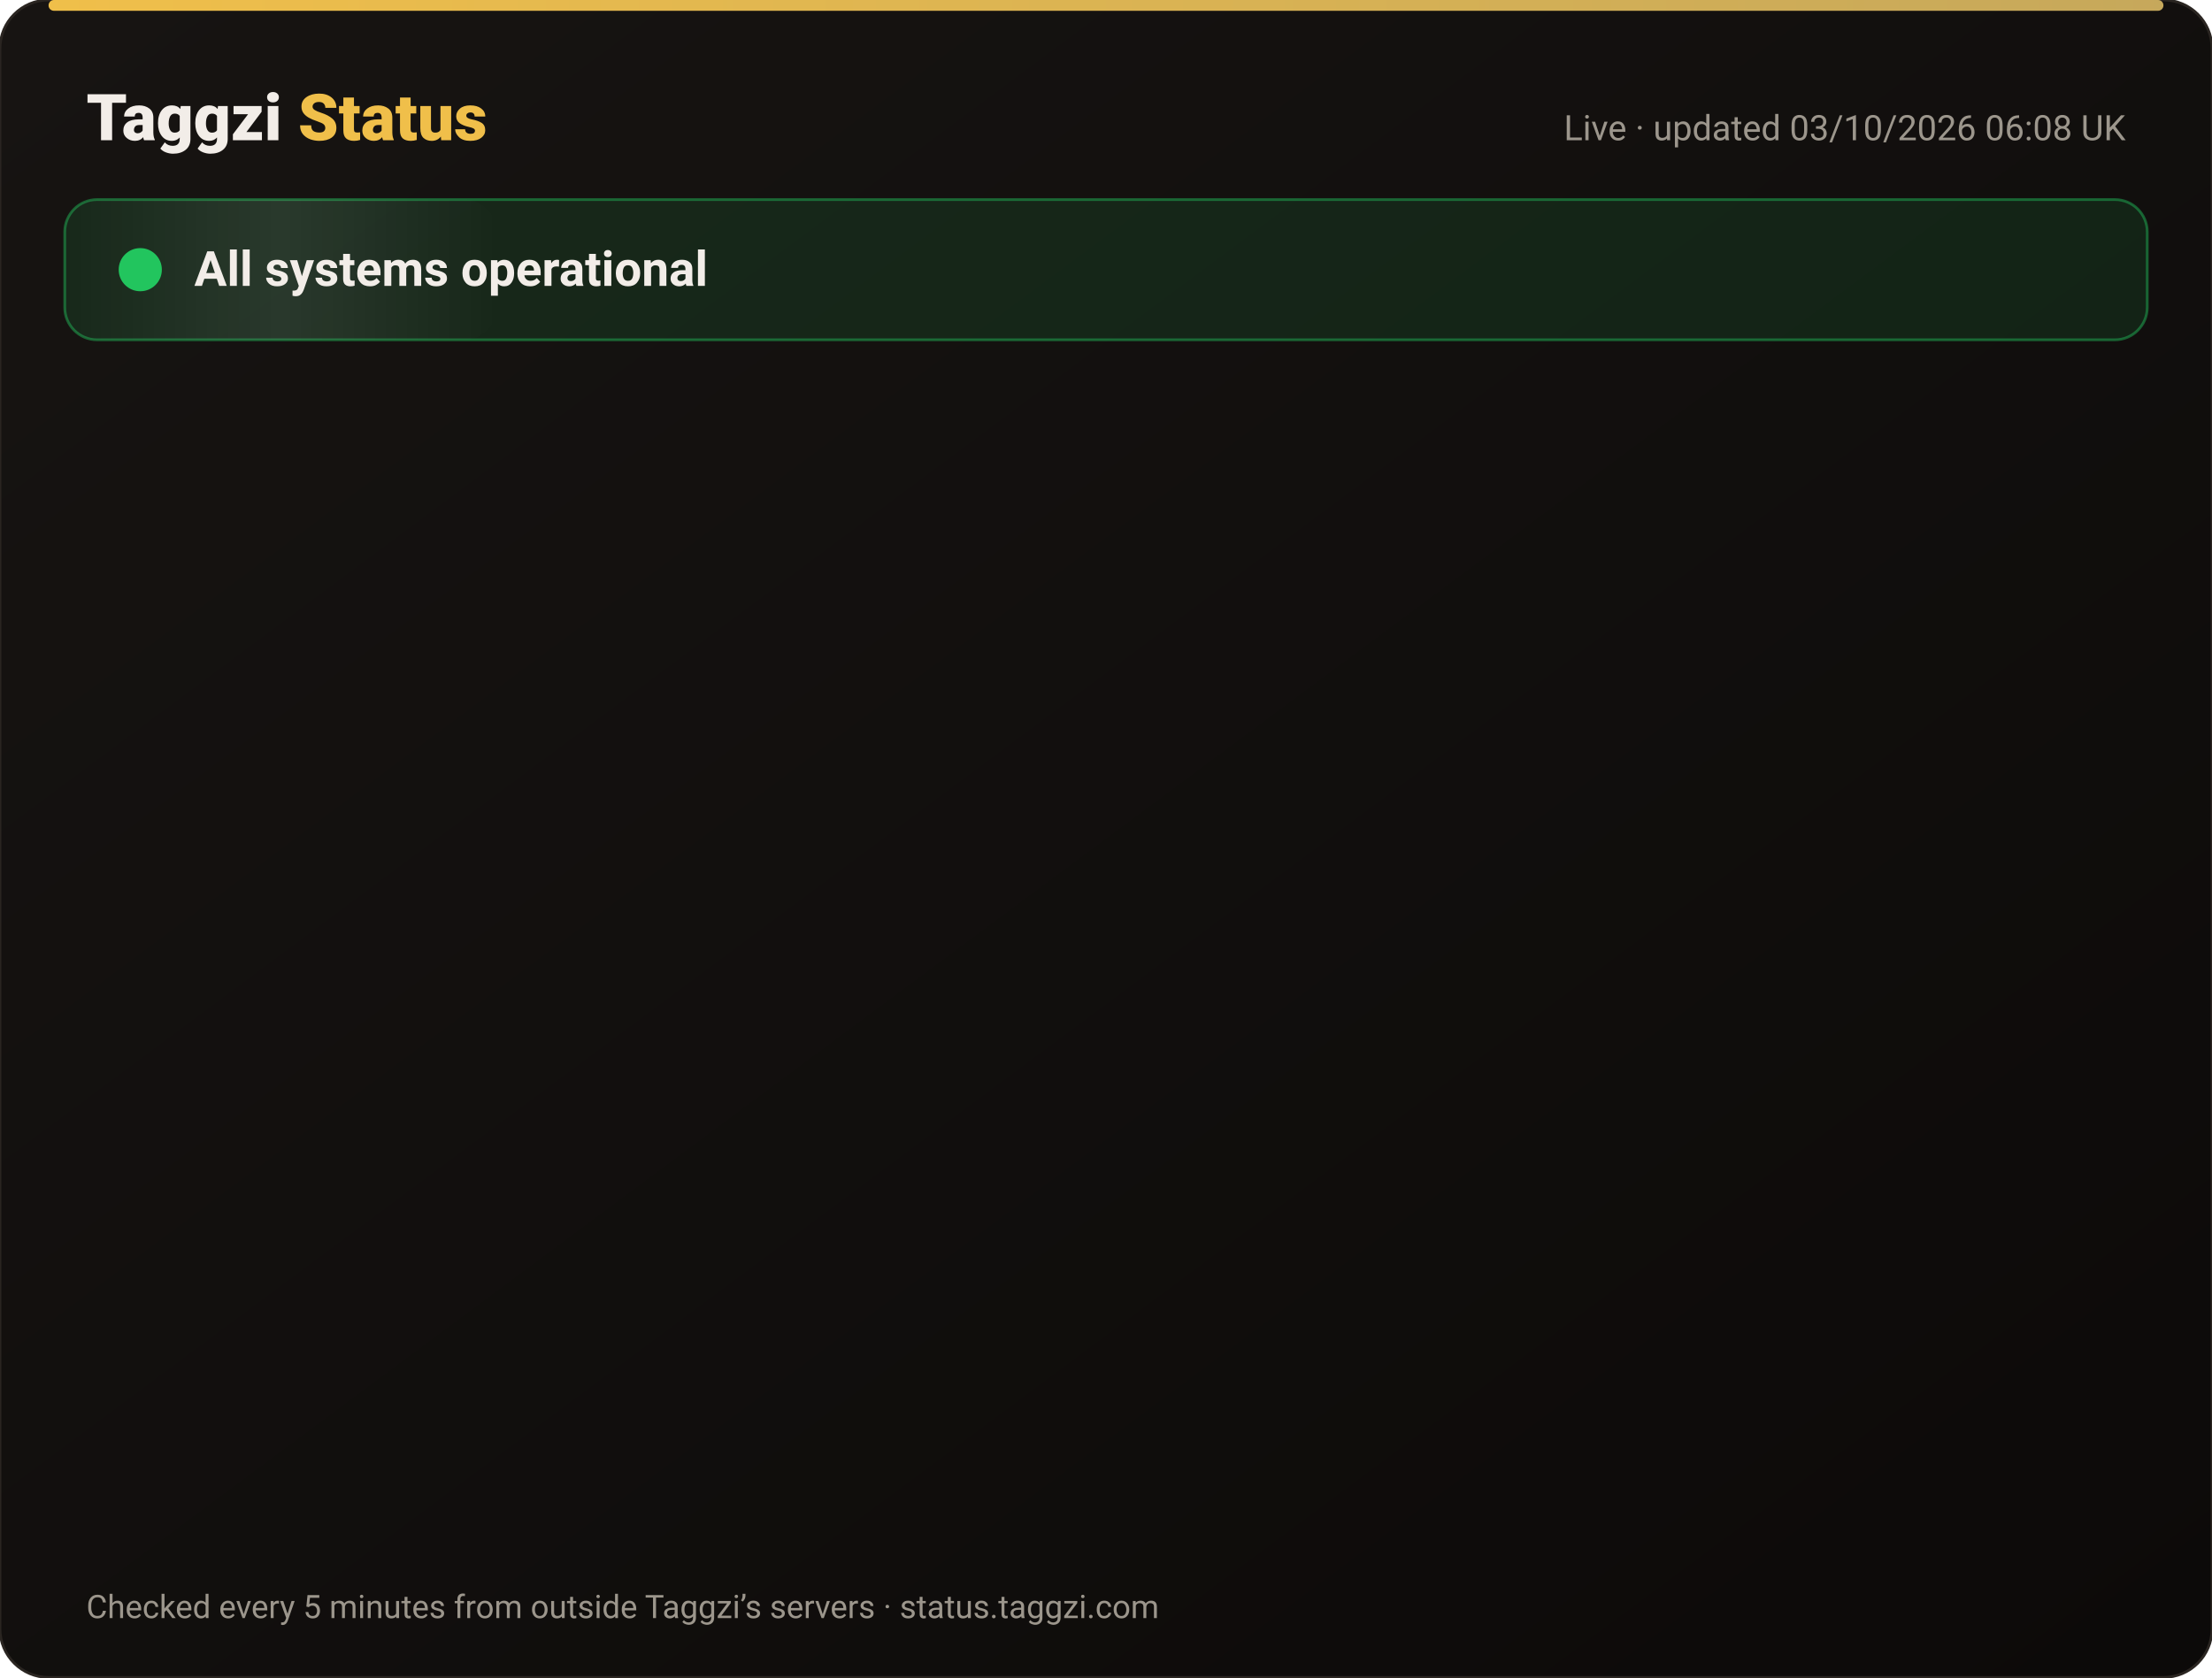
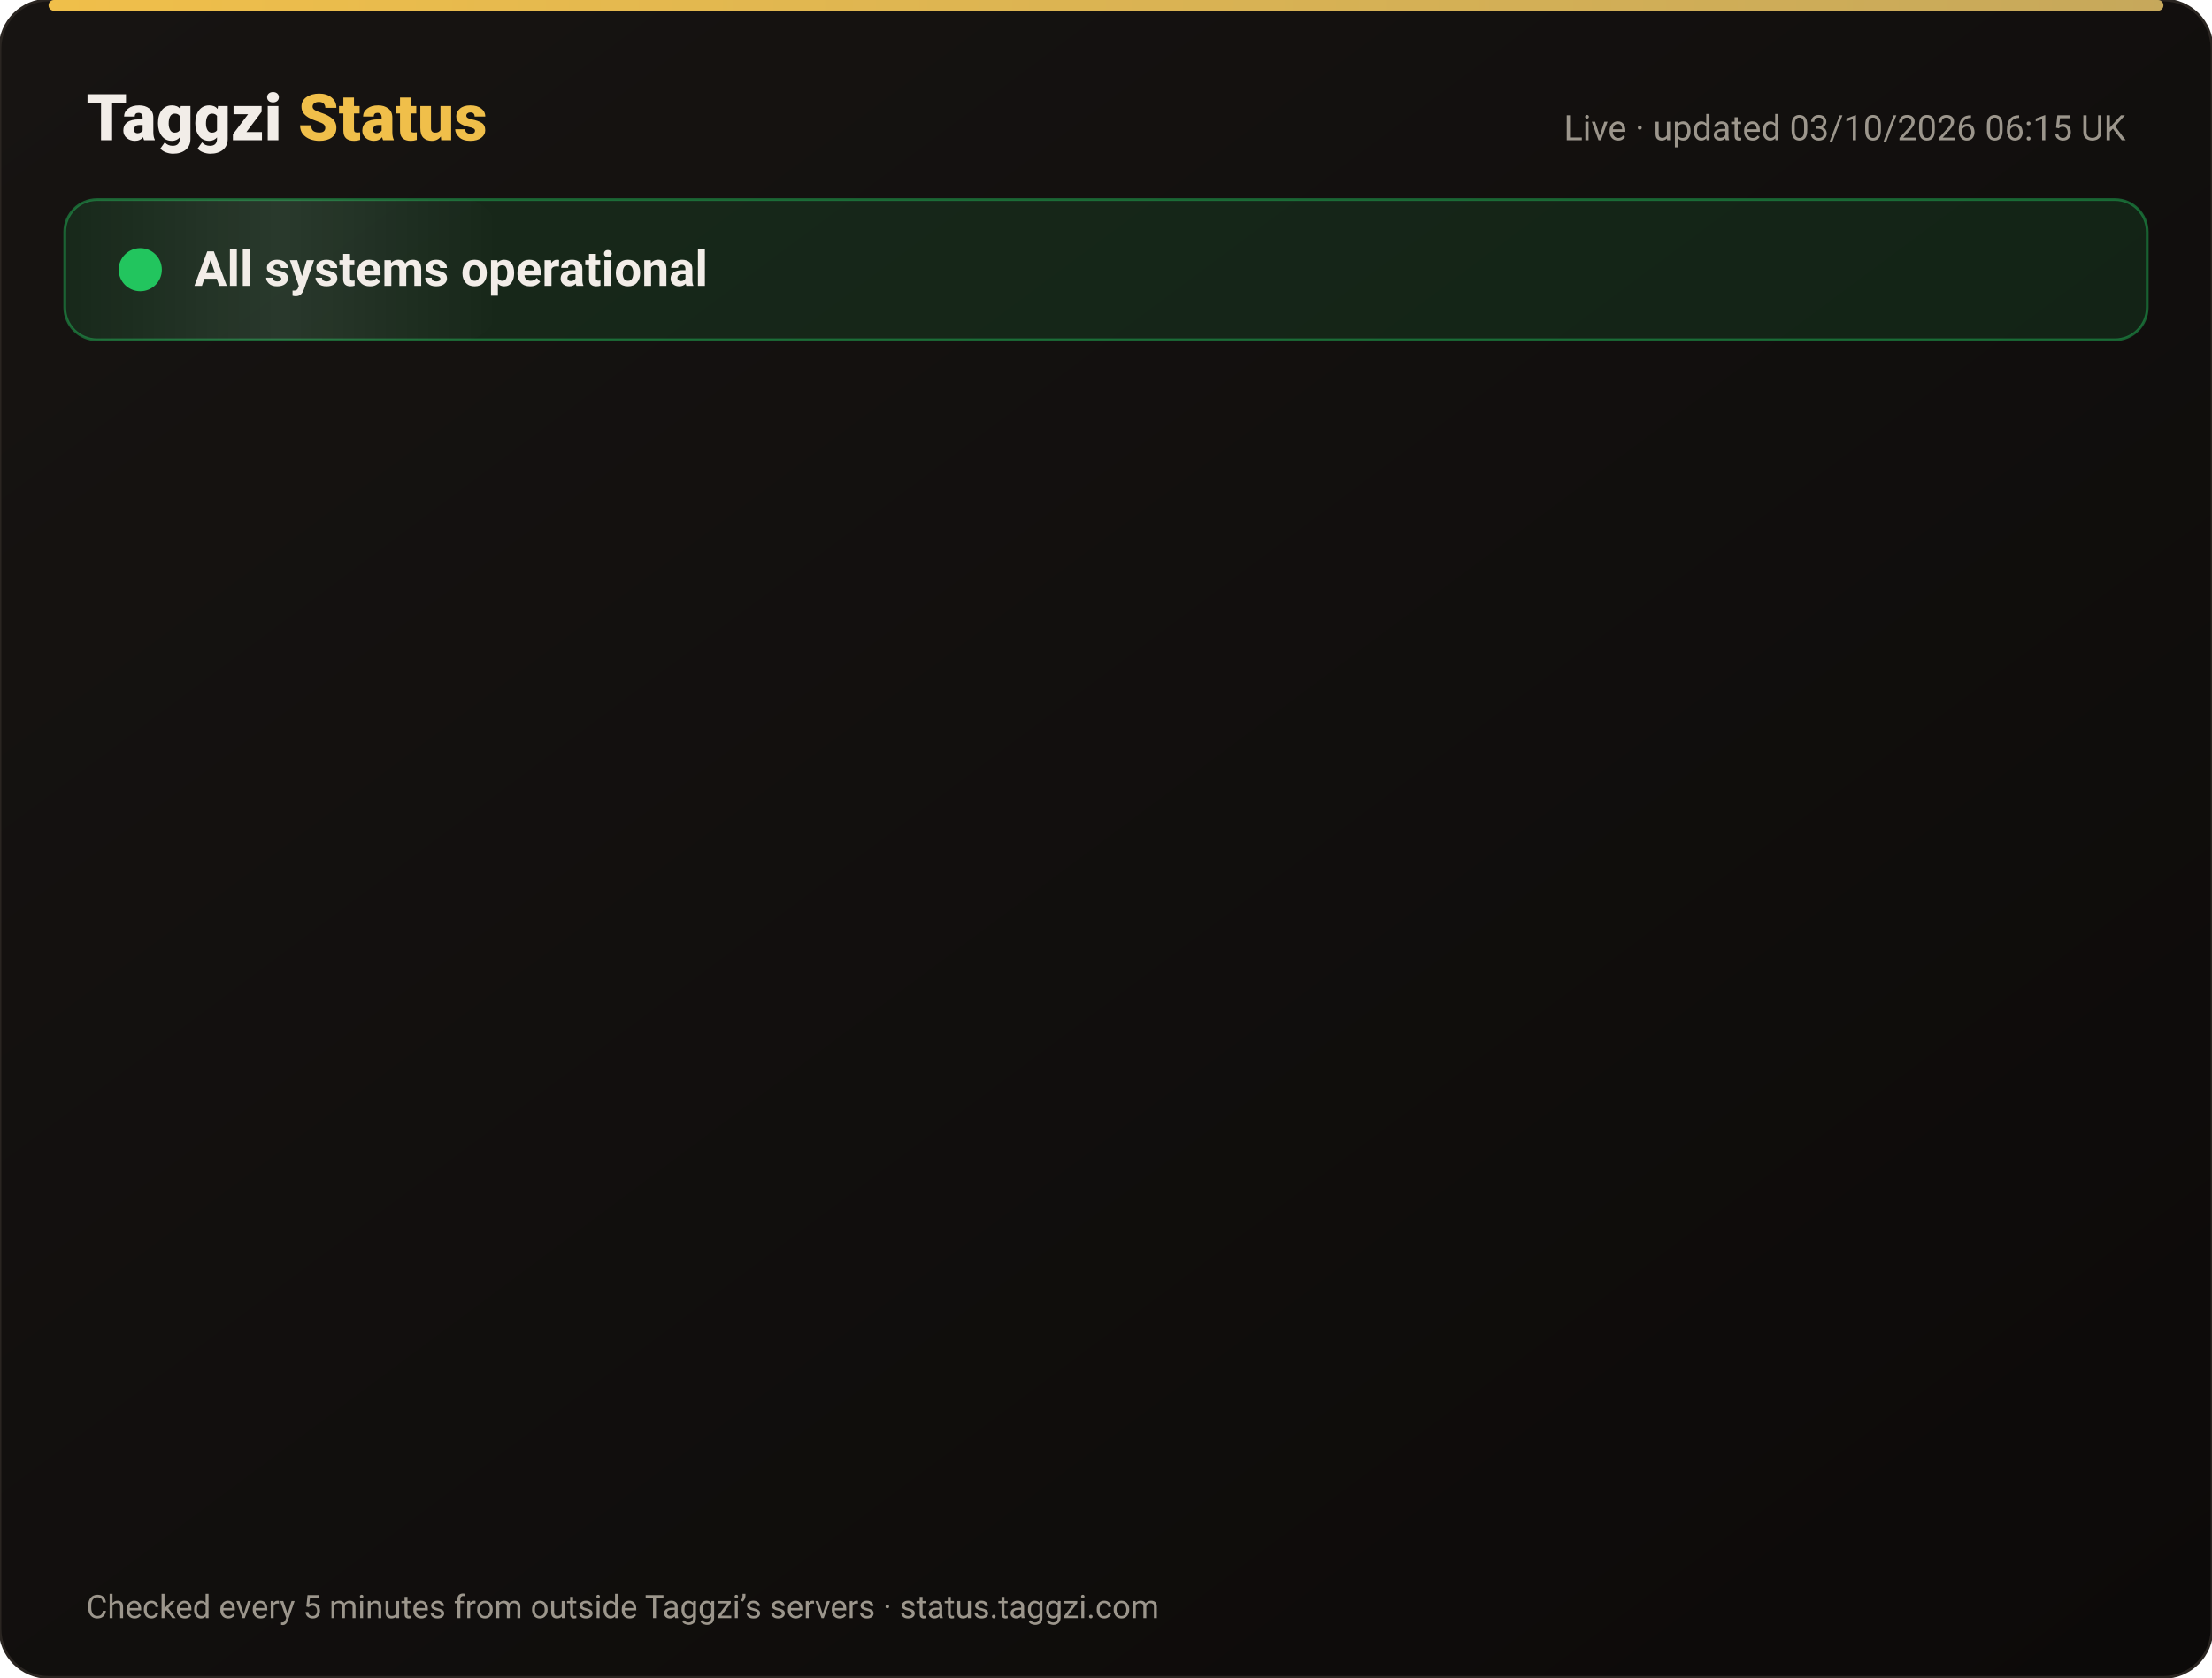
<svg xmlns="http://www.w3.org/2000/svg" width="820" height="622" viewBox="0 0 820 622" font-family="-apple-system,Segoe UI,Roboto,Helvetica,Arial,sans-serif">
  <defs>
    <linearGradient id="bg" x1="0" y1="0" x2="1" y2="1">
      <stop offset="0" stop-color="#171412" />
      <stop offset="1" stop-color="#0C0A09" />
    </linearGradient>
    <linearGradient id="gold" x1="0" x2="1">
      <stop offset="0" stop-color="#F0BF4A" />
      <stop offset="1" stop-color="#c6a85b" />
    </linearGradient>
    <linearGradient id="shine" x1="0" x2="1">
      <stop offset="0" stop-color="#fff" stop-opacity="0" />
      <stop offset=".5" stop-color="#fff" stop-opacity=".08" />
      <stop offset="1" stop-color="#fff" stop-opacity="0" />
    </linearGradient>
  </defs>
  <rect width="820" height="622" rx="18" fill="url(#bg)" stroke="#2a2521" />
  <rect x="18" y="0" width="784" height="4" rx="2" fill="url(#gold)" />
  <text x="32" y="52" font-size="24" font-weight="800" fill="#F2EDE8">Taggzi <tspan fill="#F0BF4A">Status</tspan>
  </text>
-   <text x="788" y="52" font-size="13" fill="#9C968C" text-anchor="end">Live · updated 03/10/2026 06:08 UK</text>
+   <text x="788" y="52" font-size="13" fill="#9C968C" text-anchor="end">Live · updated 03/10/2026 06:15 UK</text>
  <rect x="24" y="74" width="772" height="52" rx="12" fill="#22c55e" fill-opacity=".12" stroke="#22c55e" stroke-opacity=".45" />
  <rect x="24" y="74" width="160" height="52" rx="12" fill="url(#shine)">
    <animate attributeName="x" from="-160" to="820" dur="4s" repeatCount="indefinite" />
  </rect>
  <circle cx="52" cy="100" r="7" fill="#22c55e" />
  <circle cx="52" cy="100" r="7" fill="none" stroke="#22c55e" stroke-width="2">
    <animate attributeName="r" values="7;15;7" dur="2s" repeatCount="indefinite" />
    <animate attributeName="opacity" values=".9;0;.9" dur="2s" repeatCount="indefinite" />
  </circle>
  <text x="72" y="106" font-size="18" font-weight="700" fill="#F2EDE8">All systems operational</text>
  <g opacity="0">
    <animate attributeName="opacity" from="0" to="1" begin="0.00s" dur=".6s" fill="freeze" />
    <line x1="32" y1="188" x2="788" y2="188" stroke="#2a2521" />
    <circle cx="44" cy="166" r="6" fill="#22c55e">
      <animate attributeName="opacity" values="1;.45;1" dur="2.4s" begin="0.00s" repeatCount="indefinite" />
    </circle>
    <text x="62" y="171" font-size="15" font-weight="650" fill="#F2EDE8">Website</text>
    <text x="630" y="171" font-size="13" fill="#9C968C" text-anchor="end">100.00% uptime</text>
    <rect x="648" y="154" width="140" height="24" rx="12" fill="#22c55e" fill-opacity=".14" stroke="#22c55e" stroke-opacity=".5" />
    <text x="718" y="171" font-size="12" font-weight="700" fill="#22c55e" text-anchor="middle">Operational</text>
  </g>
  <g opacity="0">
    <animate attributeName="opacity" from="0" to="1" begin="0.15s" dur=".6s" fill="freeze" />
    <line x1="32" y1="234" x2="788" y2="234" stroke="#2a2521" />
    <circle cx="44" cy="212" r="6" fill="#22c55e">
      <animate attributeName="opacity" values="1;.45;1" dur="2.4s" begin="0.15s" repeatCount="indefinite" />
    </circle>
    <text x="62" y="217" font-size="15" font-weight="650" fill="#F2EDE8">Tag scans</text>
    <text x="630" y="217" font-size="13" fill="#9C968C" text-anchor="end">100.00% uptime</text>
    <rect x="648" y="200" width="140" height="24" rx="12" fill="#22c55e" fill-opacity=".14" stroke="#22c55e" stroke-opacity=".5" />
    <text x="718" y="217" font-size="12" font-weight="700" fill="#22c55e" text-anchor="middle">Operational</text>
  </g>
  <g opacity="0">
    <animate attributeName="opacity" from="0" to="1" begin="0.30s" dur=".6s" fill="freeze" />
    <line x1="32" y1="280" x2="788" y2="280" stroke="#2a2521" />
    <circle cx="44" cy="258" r="6" fill="#22c55e">
      <animate attributeName="opacity" values="1;.45;1" dur="2.4s" begin="0.30s" repeatCount="indefinite" />
    </circle>
    <text x="62" y="263" font-size="15" font-weight="650" fill="#F2EDE8">Manual tag lookup</text>
    <text x="630" y="263" font-size="13" fill="#9C968C" text-anchor="end">100.00% uptime</text>
    <rect x="648" y="246" width="140" height="24" rx="12" fill="#22c55e" fill-opacity=".14" stroke="#22c55e" stroke-opacity=".5" />
    <text x="718" y="263" font-size="12" font-weight="700" fill="#22c55e" text-anchor="middle">Operational</text>
  </g>
  <g opacity="0">
    <animate attributeName="opacity" from="0" to="1" begin="0.45s" dur=".6s" fill="freeze" />
    <line x1="32" y1="326" x2="788" y2="326" stroke="#2a2521" />
    <circle cx="44" cy="304" r="6" fill="#22c55e">
      <animate attributeName="opacity" values="1;.45;1" dur="2.4s" begin="0.45s" repeatCount="indefinite" />
    </circle>
    <text x="62" y="309" font-size="15" font-weight="650" fill="#F2EDE8">App &amp; login</text>
    <text x="630" y="309" font-size="13" fill="#9C968C" text-anchor="end">100.00% uptime</text>
    <rect x="648" y="292" width="140" height="24" rx="12" fill="#22c55e" fill-opacity=".14" stroke="#22c55e" stroke-opacity=".5" />
    <text x="718" y="309" font-size="12" font-weight="700" fill="#22c55e" text-anchor="middle">Operational</text>
  </g>
  <g opacity="0">
    <animate attributeName="opacity" from="0" to="1" begin="0.60s" dur=".6s" fill="freeze" />
    <line x1="32" y1="372" x2="788" y2="372" stroke="#2a2521" />
    <circle cx="44" cy="350" r="6" fill="#22c55e">
      <animate attributeName="opacity" values="1;.45;1" dur="2.4s" begin="0.60s" repeatCount="indefinite" />
    </circle>
    <text x="62" y="355" font-size="15" font-weight="650" fill="#F2EDE8">Community alerts</text>
    <text x="630" y="355" font-size="13" fill="#9C968C" text-anchor="end">100.00% uptime</text>
    <rect x="648" y="338" width="140" height="24" rx="12" fill="#22c55e" fill-opacity=".14" stroke="#22c55e" stroke-opacity=".5" />
    <text x="718" y="355" font-size="12" font-weight="700" fill="#22c55e" text-anchor="middle">Operational</text>
  </g>
  <g opacity="0">
    <animate attributeName="opacity" from="0" to="1" begin="0.75s" dur=".6s" fill="freeze" />
    <line x1="32" y1="418" x2="788" y2="418" stroke="#2a2521" />
    <circle cx="44" cy="396" r="6" fill="#22c55e">
      <animate attributeName="opacity" values="1;.45;1" dur="2.4s" begin="0.75s" repeatCount="indefinite" />
    </circle>
    <text x="62" y="401" font-size="15" font-weight="650" fill="#F2EDE8">Private calling</text>
    <text x="630" y="401" font-size="13" fill="#9C968C" text-anchor="end">100.00% uptime</text>
    <rect x="648" y="384" width="140" height="24" rx="12" fill="#22c55e" fill-opacity=".14" stroke="#22c55e" stroke-opacity=".5" />
    <text x="718" y="401" font-size="12" font-weight="700" fill="#22c55e" text-anchor="middle">Operational</text>
  </g>
  <g opacity="0">
    <animate attributeName="opacity" from="0" to="1" begin="0.90s" dur=".6s" fill="freeze" />
    <line x1="32" y1="464" x2="788" y2="464" stroke="#2a2521" />
    <circle cx="44" cy="442" r="6" fill="#22c55e">
      <animate attributeName="opacity" values="1;.45;1" dur="2.4s" begin="0.90s" repeatCount="indefinite" />
    </circle>
    <text x="62" y="447" font-size="15" font-weight="650" fill="#F2EDE8">Payments</text>
    <text x="630" y="447" font-size="13" fill="#9C968C" text-anchor="end">100.00% uptime</text>
    <rect x="648" y="430" width="140" height="24" rx="12" fill="#22c55e" fill-opacity=".14" stroke="#22c55e" stroke-opacity=".5" />
    <text x="718" y="447" font-size="12" font-weight="700" fill="#22c55e" text-anchor="middle">Operational</text>
  </g>
  <g opacity="0">
    <animate attributeName="opacity" from="0" to="1" begin="1.05s" dur=".6s" fill="freeze" />
    <line x1="32" y1="510" x2="788" y2="510" stroke="#2a2521" />
    <circle cx="44" cy="488" r="6" fill="#22c55e">
      <animate attributeName="opacity" values="1;.45;1" dur="2.4s" begin="1.05s" repeatCount="indefinite" />
    </circle>
    <text x="62" y="493" font-size="15" font-weight="650" fill="#F2EDE8">Email &amp; support</text>
    <text x="630" y="493" font-size="13" fill="#9C968C" text-anchor="end">100.00% uptime</text>
    <rect x="648" y="476" width="140" height="24" rx="12" fill="#22c55e" fill-opacity=".14" stroke="#22c55e" stroke-opacity=".5" />
    <text x="718" y="493" font-size="12" font-weight="700" fill="#22c55e" text-anchor="middle">Operational</text>
  </g>
  <g opacity="0">
    <animate attributeName="opacity" from="0" to="1" begin="1.20s" dur=".6s" fill="freeze" />
    <line x1="32" y1="556" x2="788" y2="556" stroke="#2a2521" />
    <circle cx="44" cy="534" r="6" fill="#22c55e">
      <animate attributeName="opacity" values="1;.45;1" dur="2.4s" begin="1.20s" repeatCount="indefinite" />
    </circle>
    <text x="62" y="539" font-size="15" font-weight="650" fill="#F2EDE8">Secure connection (SSL)</text>
    <text x="630" y="539" font-size="13" fill="#9C968C" text-anchor="end">100.00% uptime</text>
    <rect x="648" y="522" width="140" height="24" rx="12" fill="#22c55e" fill-opacity=".14" stroke="#22c55e" stroke-opacity=".5" />
    <text x="718" y="539" font-size="12" font-weight="700" fill="#22c55e" text-anchor="middle">Operational</text>
  </g>
  <text x="32" y="600" font-size="12" fill="#9C968C">Checked every 5 minutes from outside Taggzi’s servers · status.taggzi.com</text>
</svg>
